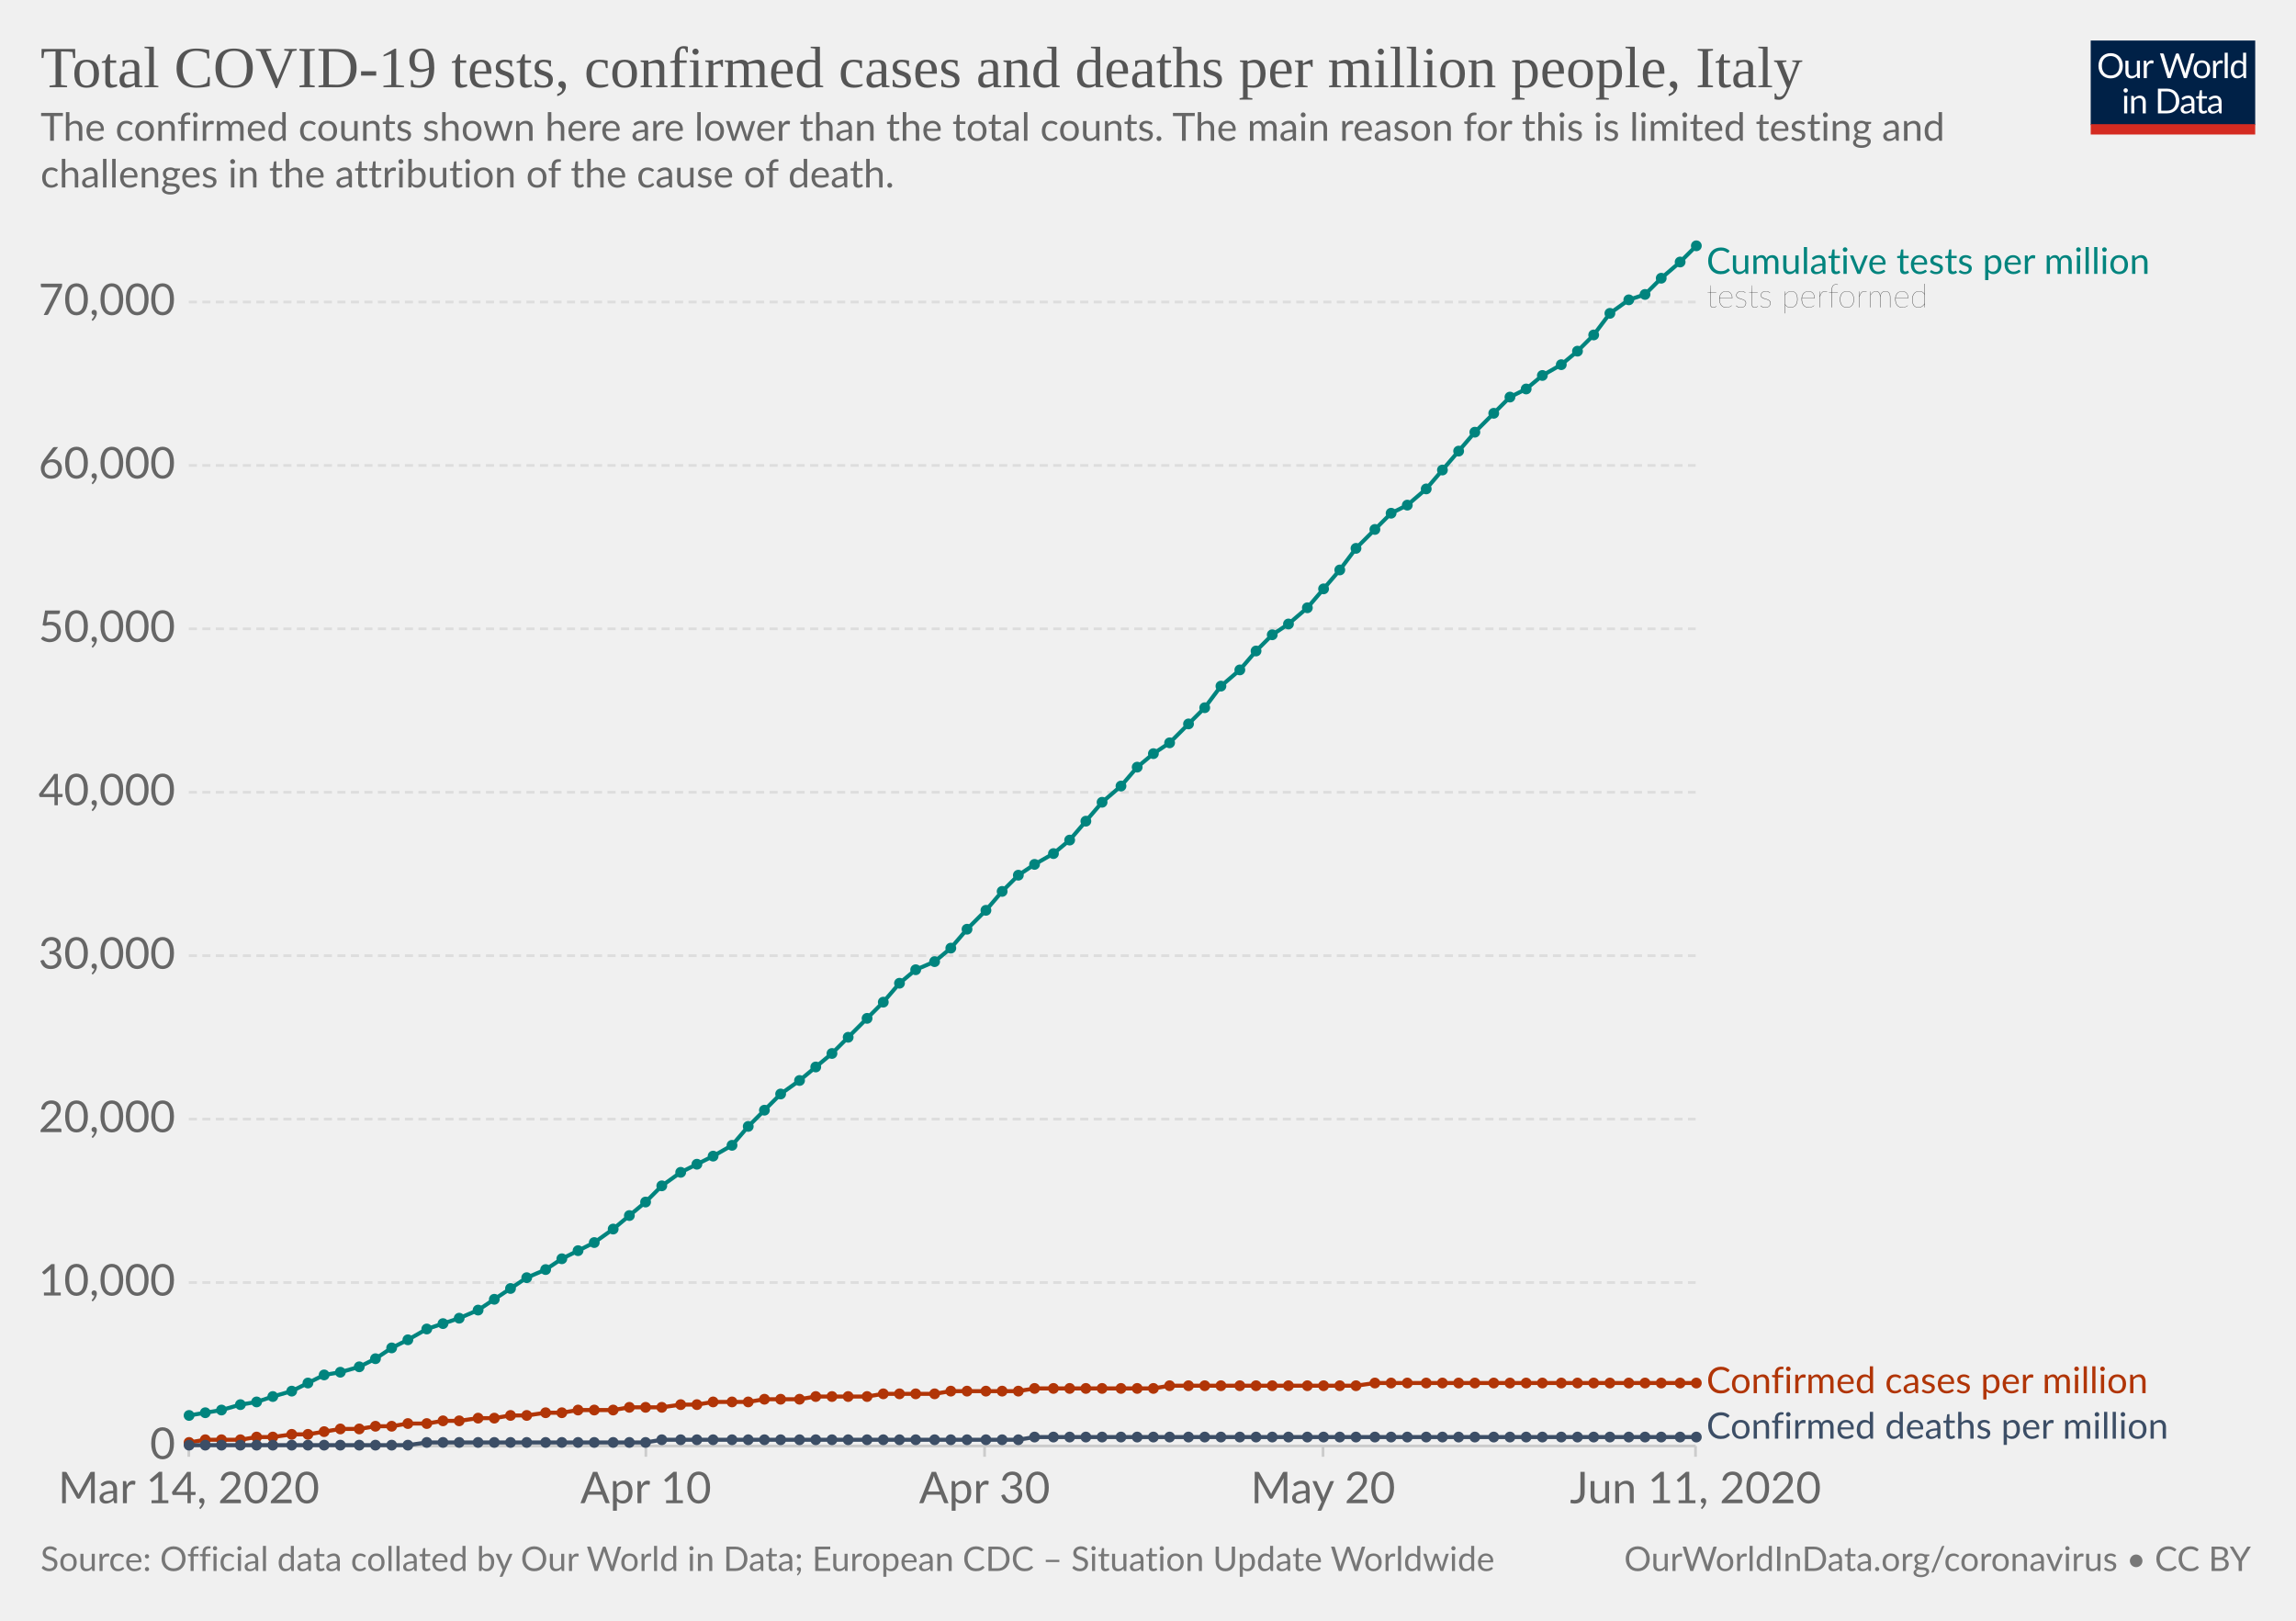
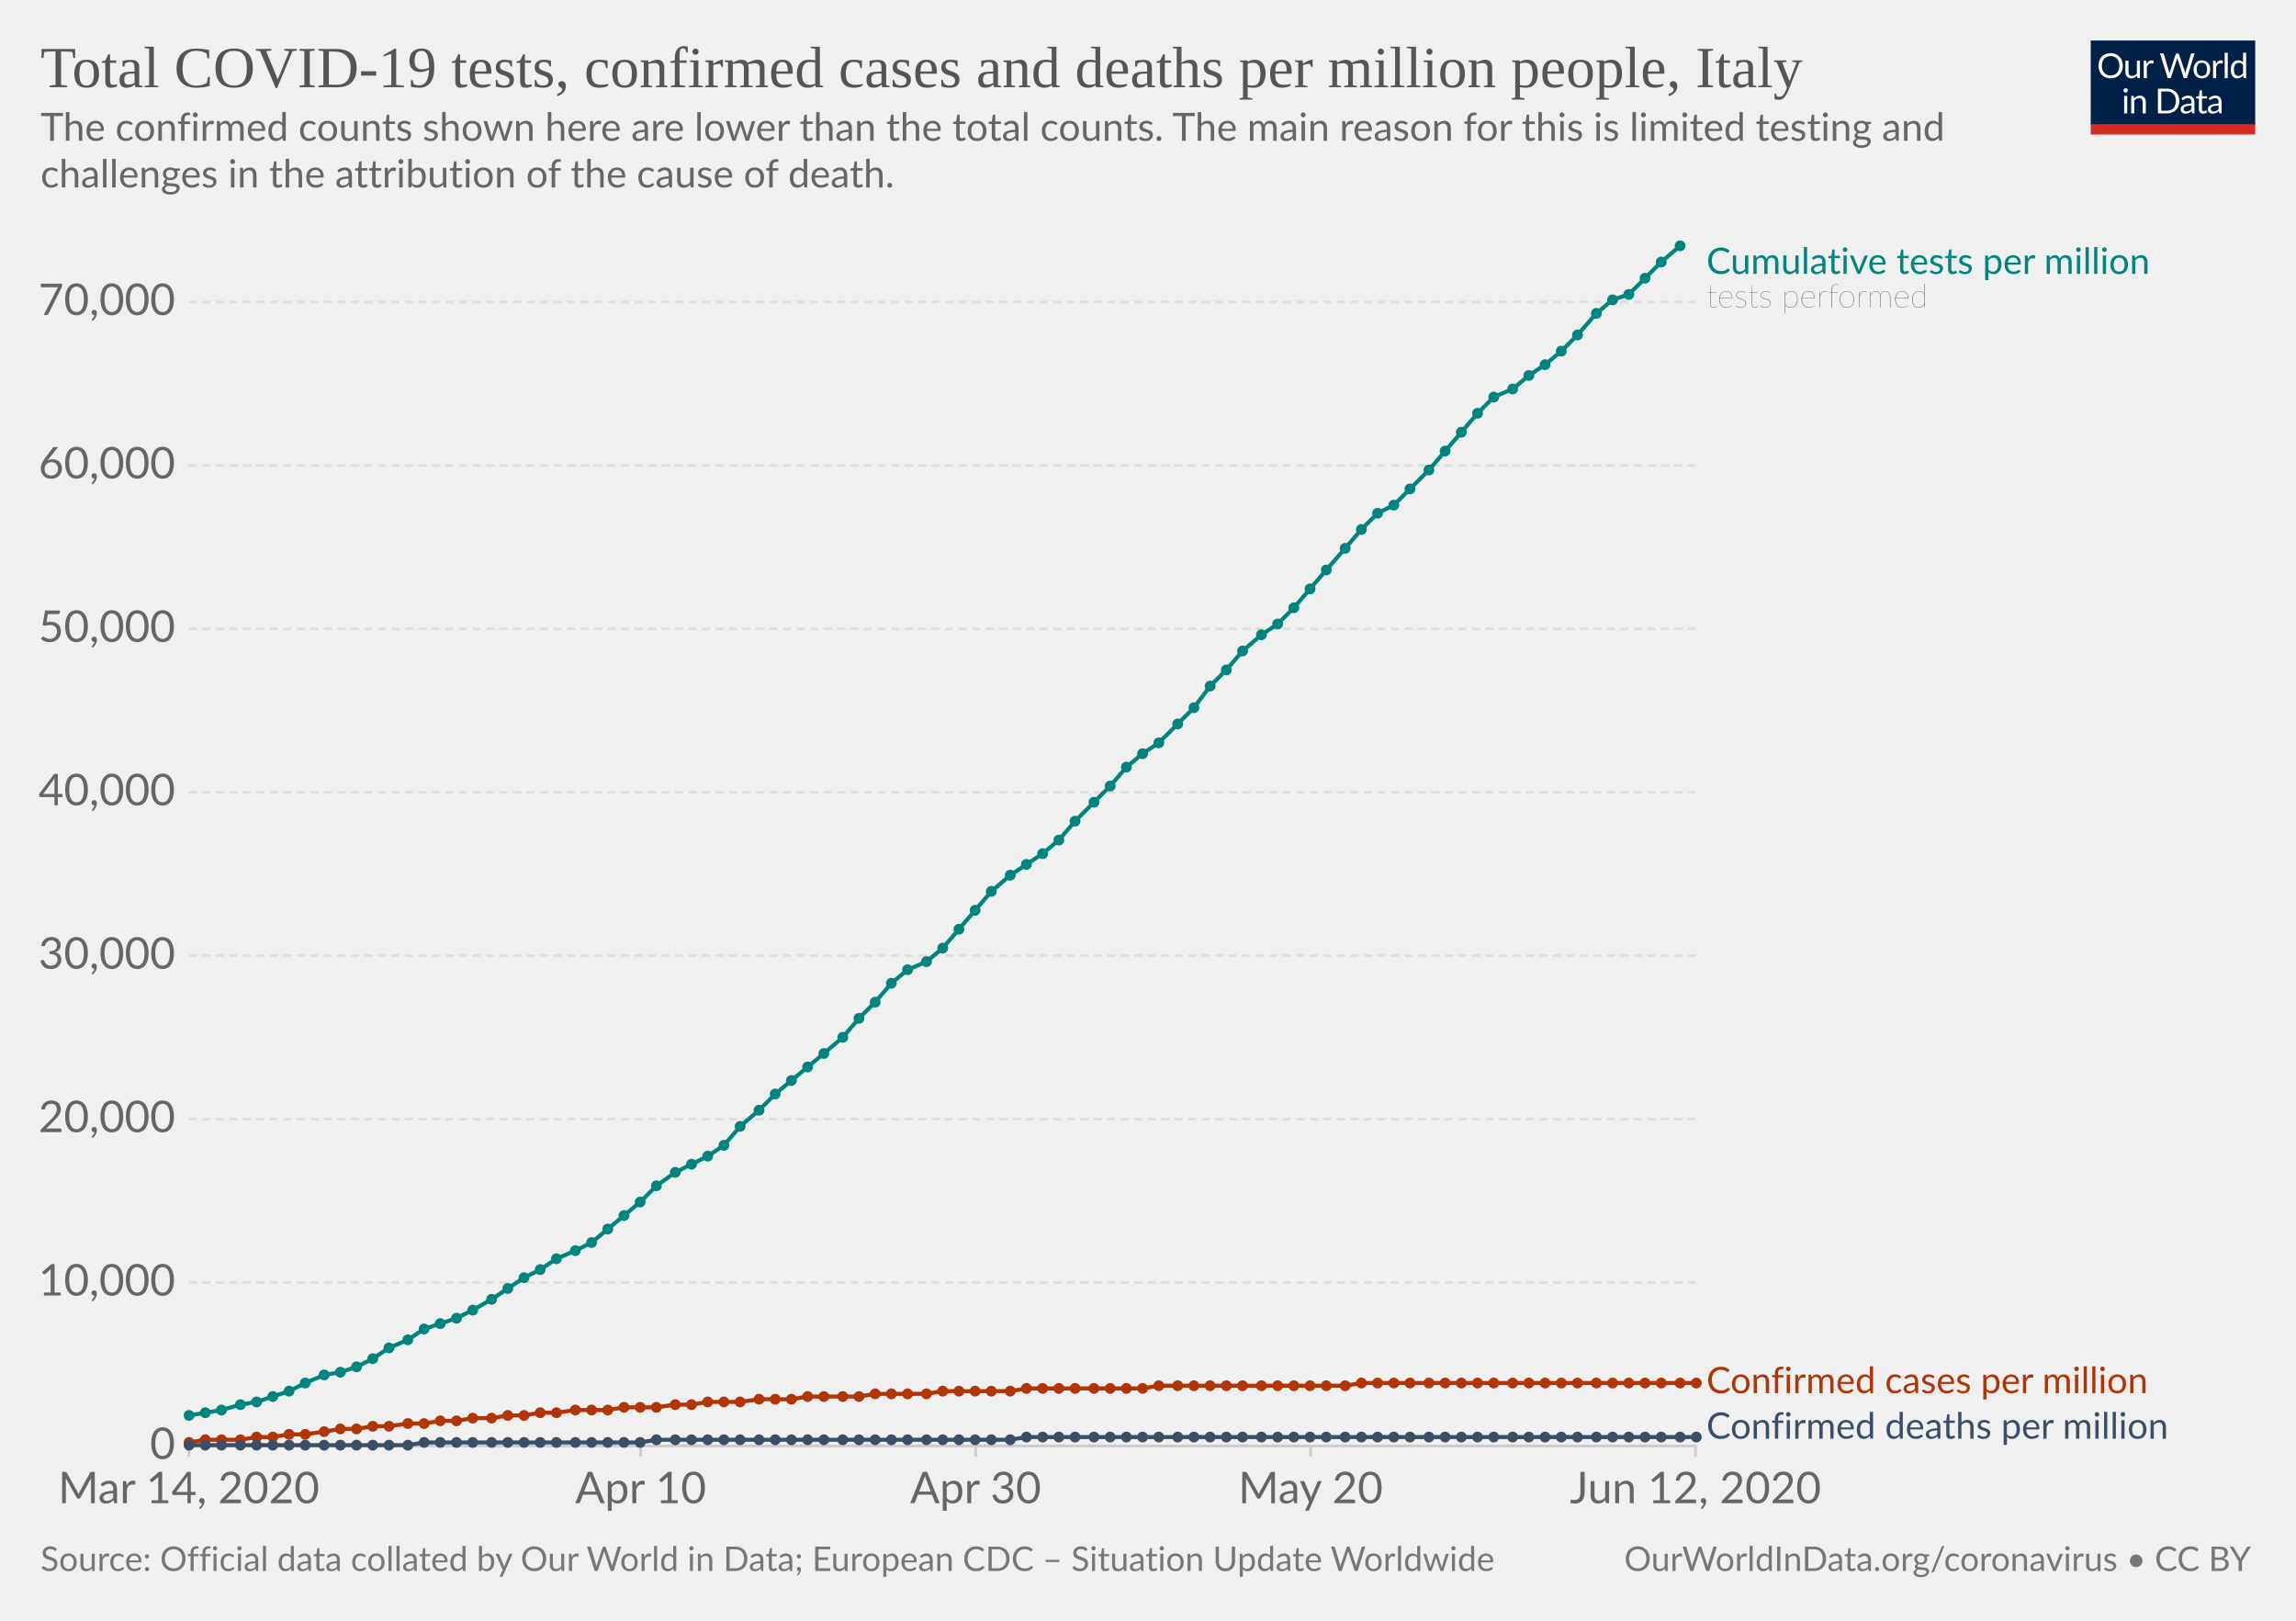
<svg xmlns="http://www.w3.org/2000/svg" version="1.1" style="background-color:#fff;-webkit-font-smoothing:antialiased" width="850" height="600" viewBox="0 0 850 600" font-family="Lato,'Helvetica Neue',Helvetica,Arial,sans-serif" font-size="18" text-rendering="optimizeLegibility">
  <g class="HeaderView">
    <g transform="matrix(.29 0 0 .29 774 15)">
      <svg width="210" height="120" viewBox="0 0 210 120" fill="none">
        <g clip-path="url(#clip0)">
          <path d="M0 0h210v107.89H0V0z" fill="#002147" />
          <path d="M40.98 32.25c0 2.36-.38 4.53-1.12 6.51a14.26 14.26 0 01-8.1 8.4c-1.9.78-4.02 1.17-6.34 1.17a16.6 16.6 0 01-6.33-1.17 14.31 14.31 0 01-8.08-8.4 18.29 18.29 0 01-1.12-6.51c0-2.36.38-4.53 1.12-6.5a14.32 14.32 0 018.07-8.44c1.92-.8 4.03-1.19 6.34-1.19 2.32 0 4.43.4 6.34 1.19 1.92.8 3.56 1.9 4.93 3.34a14.87 14.87 0 013.17 5.1 18.1 18.1 0 011.12 6.5zm-4.38 0c0-1.94-.26-3.68-.8-5.22a10.91 10.91 0 00-2.24-3.89 9.68 9.68 0 00-3.52-2.46 11.95 11.95 0 00-4.62-.86c-1.68 0-3.21.28-4.6.86a9.88 9.88 0 00-3.54 2.46 10.91 10.91 0 00-2.24 3.9c-.53 1.53-.8 3.27-.8 5.2 0 1.94.27 3.68.8 5.22a11.17 11.17 0 002.24 3.9 10.01 10.01 0 003.55 2.44c1.38.56 2.9.83 4.6.83 1.7 0 3.24-.27 4.61-.83a9.8 9.8 0 003.52-2.44 11.17 11.17 0 002.25-3.9c.53-1.54.8-3.28.8-5.21zm26.22-6.54V48H60.5c-.56 0-.9-.27-1.05-.81l-.31-2.4a12.45 12.45 0 01-3.26 2.6c-1.2.64-2.58.96-4.13.96-1.22 0-2.3-.2-3.24-.6a6.52 6.52 0 01-2.33-1.7 7.37 7.37 0 01-1.43-2.67c-.3-1.04-.46-2.2-.46-3.45V25.7h3.91v14.22c0 1.68.38 2.99 1.15 3.91.77.93 1.96 1.39 3.54 1.39 1.16 0 2.24-.27 3.23-.82a10.42 10.42 0 002.8-2.28V25.7h3.91zm8.61 4.47a9.94 9.94 0 012.6-3.56 5.64 5.64 0 013.76-1.3c.47 0 .92.05 1.34.15.44.1.83.27 1.17.49l-.3 2.92c-.09.37-.3.55-.66.55-.2 0-.5-.04-.9-.13a6.21 6.21 0 00-3.24.18c-.54.2-1.03.5-1.47.92-.42.4-.81.9-1.17 1.5-.33.58-.64 1.26-.92 2.02V48H67.7V25.71h2.25c.42 0 .72.08.88.25.16.16.27.44.33.83l.26 3.39zm61.16-13.7L122.75 48h-3.82l-7.99-24.05a21.95 21.95 0 01-.42-1.58 38.36 38.36 0 01-.44 1.58L102.05 48h-3.83L88.4 16.47h3.54c.38 0 .7.1.95.29.26.2.43.43.5.73l6.52 21.9c.1.4.2.83.28 1.28.1.46.2.94.29 1.46l.3-1.46c.12-.47.25-.9.38-1.27l7.41-21.91c.1-.25.26-.48.51-.69.27-.22.58-.33.95-.33h1.23c.38 0 .69.1.92.29.24.2.41.43.53.73l7.4 21.9a28.4 28.4 0 01.68 2.62 29.52 29.52 0 01.52-2.61l6.54-21.91c.07-.27.23-.5.48-.7.27-.21.58-.32.95-.32h3.32zm9.35 8.88c1.63 0 3.1.27 4.4.82a9.43 9.43 0 015.46 5.94c.5 1.4.74 2.98.74 4.73 0 1.76-.25 3.34-.74 4.75a9.43 9.43 0 01-5.46 5.92c-1.3.52-2.77.79-4.4.79-1.64 0-3.12-.27-4.44-.8a9.42 9.42 0 01-3.35-2.3c-.92-1-1.63-2.2-2.13-3.61-.49-1.41-.73-3-.73-4.75s.24-3.33.73-4.73c.5-1.43 1.2-2.64 2.13-3.63a9.4 9.4 0 013.35-2.31c1.32-.55 2.8-.82 4.44-.82zm0 19.89c2.2 0 3.84-.73 4.93-2.2 1.08-1.48 1.63-3.54 1.63-6.18 0-2.66-.55-4.72-1.63-6.2-1.09-1.49-2.73-2.23-4.93-2.23-1.12 0-2.09.2-2.93.57a5.7 5.7 0 00-2.06 1.65 7.5 7.5 0 00-1.24 2.67c-.26 1.04-.4 2.22-.4 3.54 0 2.64.55 4.7 1.64 6.18 1.1 1.47 2.76 2.2 4.99 2.2zm17.97-15.07a9.94 9.94 0 012.6-3.56 5.64 5.64 0 013.76-1.3c.47 0 .91.05 1.34.15.44.1.83.27 1.16.49l-.28 2.92c-.09.37-.31.55-.66.55-.2 0-.5-.04-.9-.13a6.2 6.2 0 00-3.24.18c-.54.2-1.03.5-1.47.92-.43.4-.82.9-1.17 1.5a13.1 13.1 0 00-.92 2.02V48h-3.94V25.71h2.24c.43 0 .72.08.88.25.17.16.28.44.33.83l.27 3.39zm15.04-14.59V48h-3.92V15.6h3.92zm19.55 15.43a6.22 6.22 0 00-2.38-2.05 6.7 6.7 0 00-2.86-.6c-2.07 0-3.66.75-4.77 2.23-1.12 1.48-1.68 3.6-1.68 6.33 0 1.46.13 2.7.38 3.74a7.29 7.29 0 001.1 2.56 4.35 4.35 0 001.78 1.45c.7.3 1.5.46 2.4.46 1.29 0 2.41-.3 3.36-.88a9.6 9.6 0 002.67-2.49V31.02zm3.91-15.43V48h-2.33c-.56 0-.9-.27-1.06-.81l-.35-2.71a12.13 12.13 0 01-3.25 2.77 8.28 8.28 0 01-4.23 1.06 7.31 7.31 0 01-6.14-2.9c-.73-.96-1.3-2.15-1.69-3.57a18.35 18.35 0 01.07-9.48 11.29 11.29 0 011.89-3.7 8.7 8.7 0 017.06-3.34 7.96 7.96 0 016.12 2.62V15.59h3.91zM46.61 70.71V93H42.7V70.71h3.91zm.84-7c0 .39-.08.75-.24 1.09a2.81 2.81 0 01-1.52 1.47 2.67 2.67 0 01-2.16 0 2.9 2.9 0 01-1.45-1.47 2.67 2.67 0 010-2.16c.15-.35.35-.65.6-.9.25-.27.53-.47.85-.62a2.67 2.67 0 012.16 0c.35.15.65.35.9.62.27.25.47.55.62.9.16.34.24.7.24 1.08zm7.97 10.24c.49-.54 1-1.04 1.54-1.48a9.85 9.85 0 013.66-1.84 8.96 8.96 0 015.43.35c.94.4 1.72.97 2.33 1.71a7.36 7.36 0 011.43 2.67c.32 1.04.49 2.19.49 3.45V93h-3.94V78.81c0-1.69-.4-3-1.17-3.92-.76-.93-1.93-1.4-3.5-1.4a6.6 6.6 0 00-3.25.83c-1 .56-1.92 1.31-2.77 2.27V93h-3.94V70.71h2.35c.56 0 .9.28 1.04.82l.3 2.42zm57.7 3.3c0 2.36-.37 4.5-1.11 6.44a14.3 14.3 0 01-3.17 4.98 14.1 14.1 0 01-4.93 3.2c-1.9.76-4.02 1.13-6.33 1.13H85.8V61.47h11.77c2.31 0 4.42.39 6.33 1.15a13.8 13.8 0 018.1 8.18 17.75 17.75 0 011.12 6.45zm-4.37 0c0-1.94-.26-3.67-.8-5.2a10.94 10.94 0 00-2.23-3.87 9.57 9.57 0 00-3.53-2.42 12.23 12.23 0 00-4.61-.83h-7.5v24.62h7.5c1.7 0 3.24-.28 4.61-.84a9.7 9.7 0 003.53-2.4 10.94 10.94 0 002.24-3.87c.53-1.53.8-3.26.8-5.2zm19.8 5.72c-1.8.06-3.34.2-4.62.44-1.26.22-2.3.51-3.1.88-.8.36-1.37.8-1.74 1.3-.35.5-.53 1.05-.53 1.67 0 .58.1 1.1.3 1.52a3 3 0 00.76 1.05c.34.27.73.46 1.17.6.45.11.94.17 1.45.17a7.28 7.28 0 003.5-.81 11.95 11.95 0 002.82-2.2v-4.62zm-12.65-9.11a12.73 12.73 0 013.98-2.66c1.43-.59 3-.88 4.73-.88 1.25 0 2.36.2 3.33.61a6.81 6.81 0 013.94 4.38c.33 1.04.5 2.19.5 3.43V93h-1.74a1.8 1.8 0 01-.88-.18c-.2-.13-.36-.38-.48-.74l-.44-2.12c-.59.55-1.16 1.03-1.72 1.46a9.48 9.48 0 01-3.74 1.7c-.69.15-1.46.23-2.3.23-.87 0-1.69-.12-2.45-.35a5.34 5.34 0 01-3.34-2.93 6.64 6.64 0 01-.49-2.64c0-.88.25-1.72.73-2.53a6.33 6.33 0 012.35-2.17c1.09-.63 2.5-1.15 4.25-1.54 1.75-.41 3.89-.65 6.42-.7v-1.75c0-1.73-.37-3.03-1.12-3.91-.75-.9-1.84-1.34-3.28-1.34-.97 0-1.78.12-2.44.37-.64.23-1.2.5-1.7.81l-1.23.82c-.33.23-.67.35-1 .35-.27 0-.5-.07-.69-.2a2.1 2.1 0 01-.48-.53l-.7-1.25zm27.67 19.5c-1.76 0-3.12-.5-4.07-1.48-.94-.98-1.41-2.4-1.41-4.25V74h-2.68a.9.9 0 01-.6-.2c-.16-.14-.24-.36-.24-.66v-1.56l3.65-.46.9-6.89a.9.9 0 01.29-.52.88.88 0 01.62-.22H142v7.67h6.44V74H142v13.38c0 .94.22 1.63.68 2.09.45.45 1.04.68 1.76.68a3.21 3.21 0 001.85-.53l.55-.35c.16-.12.3-.18.41-.18.2 0 .4.13.55.38l1.15 1.87a7.45 7.45 0 01-2.44 1.5c-.96.35-1.94.52-2.95.52zm19.68-10.4c-1.8.07-3.34.21-4.62.45-1.26.22-2.3.51-3.1.88-.8.36-1.37.8-1.74 1.3-.35.5-.53 1.05-.53 1.67 0 .58.1 1.1.3 1.52.18.42.44.77.76 1.05.34.27.73.46 1.17.6.45.11.94.17 1.45.17a7.3 7.3 0 003.5-.81 12.04 12.04 0 002.82-2.2v-4.62zm-12.65-9.1a12.72 12.72 0 013.99-2.66c1.42-.59 3-.88 4.72-.88 1.25 0 2.36.2 3.33.61a6.81 6.81 0 013.94 4.38c.33 1.04.5 2.19.5 3.43V93h-1.74a1.8 1.8 0 01-.88-.18c-.2-.13-.36-.38-.48-.74l-.44-2.12c-.59.55-1.16 1.03-1.72 1.46a9.48 9.48 0 01-3.74 1.7c-.69.15-1.46.23-2.3.23-.87 0-1.69-.12-2.45-.35a5.33 5.33 0 01-3.34-2.93 6.62 6.62 0 01-.49-2.64c0-.88.25-1.72.73-2.53a6.33 6.33 0 012.35-2.17c1.09-.63 2.5-1.15 4.25-1.54a31.2 31.2 0 016.42-.7v-1.75c0-1.73-.37-3.03-1.12-3.91-.75-.9-1.84-1.34-3.28-1.34-.97 0-1.78.12-2.44.37-.64.23-1.2.5-1.7.81-.46.3-.87.57-1.22.82-.34.23-.68.35-1.02.35-.26 0-.49-.07-.68-.2a1.88 1.88 0 01-.48-.53l-.7-1.25z" fill="#fff" />
          <path fill="#D42B21" d="M0 106.79h210V120H0z" />
        </g>
        <defs>
          <clipPath id="clip0">
            <path fill="#fff" d="M0 0h210v120H0z" />
          </clipPath>
        </defs>
      </svg>
    </g>
    <a href="https://ourworldindata.org/grapher/covid-tests-cases-deaths-per-million" target="_blank" font-family="&quot;Playfair Display&quot;,Georgia,&quot;Times New Roman&quot;,serif">
      <text font-size="21.6" x="15" y="32.3" fill="#555">
        <tspan x="15" y="32.28">Total COVID-19 tests, confirmed cases and deaths per million people, Italy</tspan>
      </text>
    </a>
    <text font-size="14.4" x="15" y="52.1" fill="#666">
      <tspan x="15" y="52.12">The confirmed counts shown here are lower than the total counts. The main reason for this is limited testing and</tspan>
      <tspan x="15" y="69.4">challenges in the attribution of the cause of death.</tspan>
    </text>
  </g>
  <g class="LineChart">
    <defs>
      <clipPath id="a">
        <path d="M59.9 0h830v931.8h-830z" />
      </clipPath>
    </defs>
    <g class="AxisBoxView">
      <g class="HorizontalAxis">
-         <path stroke="#ccc" d="M69.9 535.3v4M239.1 535.3v4M364.5 535.3v4M489.8 535.3v4M627.7 535.3v4" />
+         <path stroke="#ccc" d="M69.9 535.3v4M237.2 535.3v4M361.2 535.3v4M485.2 535.3v4M627.7 535.3v4" />
        <text x="69.9" y="556.5" fill="#666" text-anchor="middle" font-size="16.2">Mar 14, 2020</text>
-         <text x="239.1" y="556.5" fill="#666" text-anchor="middle" font-size="16.2">Apr 10</text>
-         <text x="364.5" y="556.5" fill="#666" text-anchor="middle" font-size="16.2">Apr 30</text>
-         <text x="489.8" y="556.5" fill="#666" text-anchor="middle" font-size="16.2">May 20</text>
-         <text x="627.7" y="556.5" fill="#666" text-anchor="middle" font-size="16.2">Jun 11, 2020</text>
+         <text x="237.2" y="556.5" fill="#666" text-anchor="middle" font-size="16.2">Apr 10</text>
+         <text x="361.2" y="556.5" fill="#666" text-anchor="middle" font-size="16.2">Apr 30</text>
+         <text x="485.2" y="556.5" fill="#666" text-anchor="middle" font-size="16.2">May 20</text>
+         <text x="627.7" y="556.5" fill="#666" text-anchor="middle" font-size="16.2">Jun 12, 2020</text>
      </g>
      <g class="VerticalAxis" fill="#666" dominant-baseline="middle" text-anchor="end" font-size="16.2">
        <text x="64.9" y="535.3">0</text>
        <text x="64.9" y="474.8">10,000</text>
        <text x="64.9" y="414.3">20,000</text>
        <text x="64.9" y="353.8">30,000</text>
        <text x="64.9" y="293.3">40,000</text>
        <text x="64.9" y="232.8">50,000</text>
        <text x="64.9" y="172.3">60,000</text>
        <text x="64.9" y="111.8">70,000</text>
      </g>
      <g class="AxisGridLines">
        <path stroke="#ccc" d="M69.9 535.3h557.84" />
        <path stroke="#ddd" stroke-dasharray="3,2" d="M69.9 474.8h557.84M69.9 414.3h557.84M69.9 353.8h557.84M69.9 293.3h557.84M69.9 232.8h557.84M69.9 172.3h557.84M69.9 111.8h557.84" />
      </g>
    </g>
    <g clip-path="url(#a)">
      <g class="HeightedLegend" cursor="default">
        <g class="legendMark">
          <text font-size="13.5" x="631.7" y="101.4" fill="#00847E">
            <tspan x="631.74" y="101.4">Cumulative tests per million</tspan>
          </text>
          <text font-size="12.15" x="631.7" y="113.8" fill="#333" class="textAnnotation" font-weight="lighter">
            <tspan x="631.74" y="113.82">tests performed</tspan>
          </text>
        </g>
        <g class="legendMark">
          <text font-size="13.5" x="631.7" y="515.8" fill="#B13507">
            <tspan x="631.74" y="515.75">Confirmed cases per million</tspan>
          </text>
        </g>
        <g class="legendMark">
          <text font-size="13.5" x="631.7" y="532.6" fill="#3C4E66">
            <tspan x="631.74" y="532.6">Confirmed deaths per million</tspan>
          </text>
        </g>
      </g>
      <g class="Lines">
        <g class="key-Italy_1">
-           <path stroke="#B13507" stroke-linecap="round" d="M70 534l6-1h13l6-1h6l7-1h6l6-1 6-1h7l6-1h6l6-1h7l6-1h6l7-1h6l6-1h6l7-1h6l6-1h13l6-1h12l7-1h6l6-1h13l6-1h13l6-1h19l6-1h19l6-1h25l6-1h44l6-1h69l7-1h119" fill="none" stroke-width="1.5" />
+           <path stroke="#B13507" stroke-linecap="round" d="M70 534l6-1h13l6-1h6l6-1h6l7-1 6-1h6l6-1h6l7-1h6l6-1h6l6-1h7l6-1h6l6-1h6l7-1h12l6-1h12l7-1h6l6-1h12l7-1h12l6-1h19l6-1h19l6-1h25l6-1h43l6-1h69l6-1h124" fill="none" stroke-width="1.5" />
          <g fill="#B13507">
            <circle cx="70" cy="534" r="2" />
            <circle cx="76" cy="533" r="2" />
            <circle cx="82" cy="533" r="2" />
            <circle cx="89" cy="533" r="2" />
            <circle cx="95" cy="532" r="2" />
            <circle cx="101" cy="532" r="2" />
-             <circle cx="108" cy="531" r="2" />
-             <circle cx="114" cy="531" r="2" />
+             <circle cx="107" cy="531" r="2" />
+             <circle cx="113" cy="531" r="2" />
            <circle cx="120" cy="530" r="2" />
            <circle cx="126" cy="529" r="2" />
-             <circle cx="133" cy="529" r="2" />
-             <circle cx="139" cy="528" r="2" />
-             <circle cx="145" cy="528" r="2" />
+             <circle cx="132" cy="529" r="2" />
+             <circle cx="138" cy="528" r="2" />
+             <circle cx="144" cy="528" r="2" />
            <circle cx="151" cy="527" r="2" />
-             <circle cx="158" cy="527" r="2" />
-             <circle cx="164" cy="526" r="2" />
-             <circle cx="170" cy="526" r="2" />
-             <circle cx="177" cy="525" r="2" />
-             <circle cx="183" cy="525" r="2" />
-             <circle cx="189" cy="524" r="2" />
-             <circle cx="195" cy="524" r="2" />
-             <circle cx="202" cy="523" r="2" />
-             <circle cx="208" cy="523" r="2" />
-             <circle cx="214" cy="522" r="2" />
-             <circle cx="220" cy="522" r="2" />
-             <circle cx="227" cy="522" r="2" />
-             <circle cx="233" cy="521" r="2" />
-             <circle cx="239" cy="521" r="2" />
-             <circle cx="245" cy="521" r="2" />
-             <circle cx="252" cy="520" r="2" />
-             <circle cx="258" cy="520" r="2" />
-             <circle cx="264" cy="519" r="2" />
-             <circle cx="271" cy="519" r="2" />
-             <circle cx="277" cy="519" r="2" />
-             <circle cx="283" cy="518" r="2" />
-             <circle cx="289" cy="518" r="2" />
-             <circle cx="296" cy="518" r="2" />
-             <circle cx="302" cy="517" r="2" />
-             <circle cx="308" cy="517" r="2" />
-             <circle cx="314" cy="517" r="2" />
-             <circle cx="321" cy="517" r="2" />
-             <circle cx="327" cy="516" r="2" />
-             <circle cx="333" cy="516" r="2" />
-             <circle cx="339" cy="516" r="2" />
-             <circle cx="346" cy="516" r="2" />
-             <circle cx="352" cy="515" r="2" />
-             <circle cx="358" cy="515" r="2" />
-             <circle cx="365" cy="515" r="2" />
-             <circle cx="371" cy="515" r="2" />
-             <circle cx="377" cy="515" r="2" />
-             <circle cx="383" cy="514" r="2" />
-             <circle cx="390" cy="514" r="2" />
-             <circle cx="396" cy="514" r="2" />
-             <circle cx="402" cy="514" r="2" />
-             <circle cx="408" cy="514" r="2" />
-             <circle cx="415" cy="514" r="2" />
-             <circle cx="421" cy="514" r="2" />
-             <circle cx="427" cy="514" r="2" />
-             <circle cx="433" cy="513" r="2" />
-             <circle cx="440" cy="513" r="2" />
-             <circle cx="446" cy="513" r="2" />
-             <circle cx="452" cy="513" r="2" />
-             <circle cx="459" cy="513" r="2" />
-             <circle cx="465" cy="513" r="2" />
-             <circle cx="471" cy="513" r="2" />
-             <circle cx="477" cy="513" r="2" />
-             <circle cx="484" cy="513" r="2" />
-             <circle cx="490" cy="513" r="2" />
-             <circle cx="496" cy="513" r="2" />
-             <circle cx="502" cy="513" r="2" />
-             <circle cx="509" cy="512" r="2" />
-             <circle cx="515" cy="512" r="2" />
-             <circle cx="521" cy="512" r="2" />
-             <circle cx="528" cy="512" r="2" />
-             <circle cx="534" cy="512" r="2" />
-             <circle cx="540" cy="512" r="2" />
-             <circle cx="546" cy="512" r="2" />
+             <circle cx="157" cy="527" r="2" />
+             <circle cx="163" cy="526" r="2" />
+             <circle cx="169" cy="526" r="2" />
+             <circle cx="175" cy="525" r="2" />
+             <circle cx="182" cy="525" r="2" />
+             <circle cx="188" cy="524" r="2" />
+             <circle cx="194" cy="524" r="2" />
+             <circle cx="200" cy="523" r="2" />
+             <circle cx="206" cy="523" r="2" />
+             <circle cx="213" cy="522" r="2" />
+             <circle cx="219" cy="522" r="2" />
+             <circle cx="225" cy="522" r="2" />
+             <circle cx="231" cy="521" r="2" />
+             <circle cx="237" cy="521" r="2" />
+             <circle cx="243" cy="521" r="2" />
+             <circle cx="250" cy="520" r="2" />
+             <circle cx="256" cy="520" r="2" />
+             <circle cx="262" cy="519" r="2" />
+             <circle cx="268" cy="519" r="2" />
+             <circle cx="274" cy="519" r="2" />
+             <circle cx="281" cy="518" r="2" />
+             <circle cx="287" cy="518" r="2" />
+             <circle cx="293" cy="518" r="2" />
+             <circle cx="299" cy="517" r="2" />
+             <circle cx="305" cy="517" r="2" />
+             <circle cx="312" cy="517" r="2" />
+             <circle cx="318" cy="517" r="2" />
+             <circle cx="324" cy="516" r="2" />
+             <circle cx="330" cy="516" r="2" />
+             <circle cx="336" cy="516" r="2" />
+             <circle cx="343" cy="516" r="2" />
+             <circle cx="349" cy="515" r="2" />
+             <circle cx="355" cy="515" r="2" />
+             <circle cx="361" cy="515" r="2" />
+             <circle cx="367" cy="515" r="2" />
+             <circle cx="374" cy="515" r="2" />
+             <circle cx="380" cy="514" r="2" />
+             <circle cx="386" cy="514" r="2" />
+             <circle cx="392" cy="514" r="2" />
+             <circle cx="398" cy="514" r="2" />
+             <circle cx="405" cy="514" r="2" />
+             <circle cx="411" cy="514" r="2" />
+             <circle cx="417" cy="514" r="2" />
+             <circle cx="423" cy="514" r="2" />
+             <circle cx="429" cy="513" r="2" />
+             <circle cx="436" cy="513" r="2" />
+             <circle cx="442" cy="513" r="2" />
+             <circle cx="448" cy="513" r="2" />
+             <circle cx="454" cy="513" r="2" />
+             <circle cx="460" cy="513" r="2" />
+             <circle cx="467" cy="513" r="2" />
+             <circle cx="473" cy="513" r="2" />
+             <circle cx="479" cy="513" r="2" />
+             <circle cx="485" cy="513" r="2" />
+             <circle cx="491" cy="513" r="2" />
+             <circle cx="498" cy="513" r="2" />
+             <circle cx="504" cy="512" r="2" />
+             <circle cx="510" cy="512" r="2" />
+             <circle cx="516" cy="512" r="2" />
+             <circle cx="522" cy="512" r="2" />
+             <circle cx="529" cy="512" r="2" />
+             <circle cx="535" cy="512" r="2" />
+             <circle cx="541" cy="512" r="2" />
+             <circle cx="547" cy="512" r="2" />
            <circle cx="553" cy="512" r="2" />
-             <circle cx="559" cy="512" r="2" />
-             <circle cx="565" cy="512" r="2" />
-             <circle cx="571" cy="512" r="2" />
+             <circle cx="560" cy="512" r="2" />
+             <circle cx="566" cy="512" r="2" />
+             <circle cx="572" cy="512" r="2" />
            <circle cx="578" cy="512" r="2" />
            <circle cx="584" cy="512" r="2" />
-             <circle cx="590" cy="512" r="2" />
-             <circle cx="596" cy="512" r="2" />
+             <circle cx="591" cy="512" r="2" />
+             <circle cx="597" cy="512" r="2" />
            <circle cx="603" cy="512" r="2" />
            <circle cx="609" cy="512" r="2" />
            <circle cx="615" cy="512" r="2" />
            <circle cx="622" cy="512" r="2" />
            <circle cx="628" cy="512" r="2" />
          </g>
        </g>
        <g class="key-Italy_2">
-           <path stroke="#3C4E66" stroke-linecap="round" d="M70 535h81l7-1h81l6-1h132l6-1h245" fill="none" stroke-width="1.5" />
+           <path stroke="#3C4E66" stroke-linecap="round" d="M70 535h81l6-1h80l6-1h131l6-1h248" fill="none" stroke-width="1.5" />
          <g fill="#3C4E66">
            <circle cx="70" cy="535" r="2" />
            <circle cx="76" cy="535" r="2" />
            <circle cx="82" cy="535" r="2" />
            <circle cx="89" cy="535" r="2" />
            <circle cx="95" cy="535" r="2" />
            <circle cx="101" cy="535" r="2" />
-             <circle cx="108" cy="535" r="2" />
-             <circle cx="114" cy="535" r="2" />
+             <circle cx="107" cy="535" r="2" />
+             <circle cx="113" cy="535" r="2" />
            <circle cx="120" cy="535" r="2" />
            <circle cx="126" cy="535" r="2" />
-             <circle cx="133" cy="535" r="2" />
-             <circle cx="139" cy="535" r="2" />
-             <circle cx="145" cy="535" r="2" />
+             <circle cx="132" cy="535" r="2" />
+             <circle cx="138" cy="535" r="2" />
+             <circle cx="144" cy="535" r="2" />
            <circle cx="151" cy="535" r="2" />
-             <circle cx="158" cy="534" r="2" />
-             <circle cx="164" cy="534" r="2" />
-             <circle cx="170" cy="534" r="2" />
-             <circle cx="177" cy="534" r="2" />
-             <circle cx="183" cy="534" r="2" />
-             <circle cx="189" cy="534" r="2" />
-             <circle cx="195" cy="534" r="2" />
-             <circle cx="202" cy="534" r="2" />
-             <circle cx="208" cy="534" r="2" />
-             <circle cx="214" cy="534" r="2" />
-             <circle cx="220" cy="534" r="2" />
-             <circle cx="227" cy="534" r="2" />
-             <circle cx="233" cy="534" r="2" />
-             <circle cx="239" cy="534" r="2" />
-             <circle cx="245" cy="533" r="2" />
-             <circle cx="252" cy="533" r="2" />
-             <circle cx="258" cy="533" r="2" />
-             <circle cx="264" cy="533" r="2" />
-             <circle cx="271" cy="533" r="2" />
-             <circle cx="277" cy="533" r="2" />
-             <circle cx="283" cy="533" r="2" />
-             <circle cx="289" cy="533" r="2" />
-             <circle cx="296" cy="533" r="2" />
-             <circle cx="302" cy="533" r="2" />
-             <circle cx="308" cy="533" r="2" />
-             <circle cx="314" cy="533" r="2" />
-             <circle cx="321" cy="533" r="2" />
-             <circle cx="327" cy="533" r="2" />
-             <circle cx="333" cy="533" r="2" />
-             <circle cx="339" cy="533" r="2" />
-             <circle cx="346" cy="533" r="2" />
-             <circle cx="352" cy="533" r="2" />
-             <circle cx="358" cy="533" r="2" />
-             <circle cx="365" cy="533" r="2" />
-             <circle cx="371" cy="533" r="2" />
-             <circle cx="377" cy="533" r="2" />
-             <circle cx="383" cy="532" r="2" />
-             <circle cx="390" cy="532" r="2" />
-             <circle cx="396" cy="532" r="2" />
-             <circle cx="402" cy="532" r="2" />
-             <circle cx="408" cy="532" r="2" />
-             <circle cx="415" cy="532" r="2" />
-             <circle cx="421" cy="532" r="2" />
-             <circle cx="427" cy="532" r="2" />
-             <circle cx="433" cy="532" r="2" />
-             <circle cx="440" cy="532" r="2" />
-             <circle cx="446" cy="532" r="2" />
-             <circle cx="452" cy="532" r="2" />
-             <circle cx="459" cy="532" r="2" />
-             <circle cx="465" cy="532" r="2" />
-             <circle cx="471" cy="532" r="2" />
-             <circle cx="477" cy="532" r="2" />
-             <circle cx="484" cy="532" r="2" />
-             <circle cx="490" cy="532" r="2" />
-             <circle cx="496" cy="532" r="2" />
-             <circle cx="502" cy="532" r="2" />
-             <circle cx="509" cy="532" r="2" />
-             <circle cx="515" cy="532" r="2" />
-             <circle cx="521" cy="532" r="2" />
-             <circle cx="528" cy="532" r="2" />
-             <circle cx="534" cy="532" r="2" />
-             <circle cx="540" cy="532" r="2" />
-             <circle cx="546" cy="532" r="2" />
+             <circle cx="157" cy="534" r="2" />
+             <circle cx="163" cy="534" r="2" />
+             <circle cx="169" cy="534" r="2" />
+             <circle cx="175" cy="534" r="2" />
+             <circle cx="182" cy="534" r="2" />
+             <circle cx="188" cy="534" r="2" />
+             <circle cx="194" cy="534" r="2" />
+             <circle cx="200" cy="534" r="2" />
+             <circle cx="206" cy="534" r="2" />
+             <circle cx="213" cy="534" r="2" />
+             <circle cx="219" cy="534" r="2" />
+             <circle cx="225" cy="534" r="2" />
+             <circle cx="231" cy="534" r="2" />
+             <circle cx="237" cy="534" r="2" />
+             <circle cx="243" cy="533" r="2" />
+             <circle cx="250" cy="533" r="2" />
+             <circle cx="256" cy="533" r="2" />
+             <circle cx="262" cy="533" r="2" />
+             <circle cx="268" cy="533" r="2" />
+             <circle cx="274" cy="533" r="2" />
+             <circle cx="281" cy="533" r="2" />
+             <circle cx="287" cy="533" r="2" />
+             <circle cx="293" cy="533" r="2" />
+             <circle cx="299" cy="533" r="2" />
+             <circle cx="305" cy="533" r="2" />
+             <circle cx="312" cy="533" r="2" />
+             <circle cx="318" cy="533" r="2" />
+             <circle cx="324" cy="533" r="2" />
+             <circle cx="330" cy="533" r="2" />
+             <circle cx="336" cy="533" r="2" />
+             <circle cx="343" cy="533" r="2" />
+             <circle cx="349" cy="533" r="2" />
+             <circle cx="355" cy="533" r="2" />
+             <circle cx="361" cy="533" r="2" />
+             <circle cx="367" cy="533" r="2" />
+             <circle cx="374" cy="533" r="2" />
+             <circle cx="380" cy="532" r="2" />
+             <circle cx="386" cy="532" r="2" />
+             <circle cx="392" cy="532" r="2" />
+             <circle cx="398" cy="532" r="2" />
+             <circle cx="405" cy="532" r="2" />
+             <circle cx="411" cy="532" r="2" />
+             <circle cx="417" cy="532" r="2" />
+             <circle cx="423" cy="532" r="2" />
+             <circle cx="429" cy="532" r="2" />
+             <circle cx="436" cy="532" r="2" />
+             <circle cx="442" cy="532" r="2" />
+             <circle cx="448" cy="532" r="2" />
+             <circle cx="454" cy="532" r="2" />
+             <circle cx="460" cy="532" r="2" />
+             <circle cx="467" cy="532" r="2" />
+             <circle cx="473" cy="532" r="2" />
+             <circle cx="479" cy="532" r="2" />
+             <circle cx="485" cy="532" r="2" />
+             <circle cx="491" cy="532" r="2" />
+             <circle cx="498" cy="532" r="2" />
+             <circle cx="504" cy="532" r="2" />
+             <circle cx="510" cy="532" r="2" />
+             <circle cx="516" cy="532" r="2" />
+             <circle cx="522" cy="532" r="2" />
+             <circle cx="529" cy="532" r="2" />
+             <circle cx="535" cy="532" r="2" />
+             <circle cx="541" cy="532" r="2" />
+             <circle cx="547" cy="532" r="2" />
            <circle cx="553" cy="532" r="2" />
-             <circle cx="559" cy="532" r="2" />
-             <circle cx="565" cy="532" r="2" />
-             <circle cx="571" cy="532" r="2" />
+             <circle cx="560" cy="532" r="2" />
+             <circle cx="566" cy="532" r="2" />
+             <circle cx="572" cy="532" r="2" />
            <circle cx="578" cy="532" r="2" />
            <circle cx="584" cy="532" r="2" />
-             <circle cx="590" cy="532" r="2" />
-             <circle cx="596" cy="532" r="2" />
+             <circle cx="591" cy="532" r="2" />
+             <circle cx="597" cy="532" r="2" />
            <circle cx="603" cy="532" r="2" />
            <circle cx="609" cy="532" r="2" />
            <circle cx="615" cy="532" r="2" />
            <circle cx="622" cy="532" r="2" />
            <circle cx="628" cy="532" r="2" />
          </g>
        </g>
        <g class="key-Italy_0">
-           <path stroke="#00847E" stroke-linecap="round" d="M70 524l6-1 6-1 7-2 6-1 6-2 7-2 6-3 6-3 6-1 7-2 6-3 6-4 6-3 7-4 6-2 6-2 7-3 6-4 6-4 6-4 7-3 6-4 6-3 6-3 7-5 6-5 6-5 6-6 7-5 6-3 6-3 7-4 6-7 6-6 6-6 7-5 6-5 6-5 6-6 7-7 6-6 6-7 6-5 7-3 6-5 6-7 7-7 6-7 6-6 6-4 7-4 6-5 6-7 6-7 7-6 6-7 6-5 6-4 7-7 6-6 6-8 7-6 6-7 6-6 6-4 7-6 6-7 6-7 6-8 7-7 6-6 6-3 7-6 6-7 6-7 6-7 7-7 6-6 6-3 6-5 7-4 6-5 6-6 6-8 7-5 6-2 6-6 7-6 6-6" fill="none" stroke-width="1.5" />
+           <path stroke="#00847E" stroke-linecap="round" d="M70 524l6-1 6-1 7-2 6-1 6-2 6-2 6-3 7-3 6-1 6-2 6-3 6-4 7-3 6-4 6-2 6-2 6-3 7-4 6-4 6-4 6-3 6-4 7-3 6-3 6-5 6-5 6-5 6-6 7-5 6-3 6-3 6-4 6-7 7-6 6-6 6-5 6-5 6-5 7-6 6-7 6-6 6-7 6-5 7-3 6-5 6-7 6-7 6-7 7-6 6-4 6-4 6-5 6-7 7-7 6-6 6-7 6-5 6-4 7-7 6-6 6-8 6-6 6-7 7-6 6-4 6-6 6-7 6-7 7-8 6-7 6-6 6-3 6-6 7-7 6-7 6-7 6-7 6-6 7-3 6-5 6-4 6-5 6-6 7-8 6-5 6-2 6-6 6-6 7-6" fill="none" stroke-width="1.5" />
          <g fill="#00847E">
            <circle cx="70" cy="524" r="2" />
            <circle cx="76" cy="523" r="2" />
            <circle cx="82" cy="522" r="2" />
            <circle cx="89" cy="520" r="2" />
            <circle cx="95" cy="519" r="2" />
            <circle cx="101" cy="517" r="2" />
-             <circle cx="108" cy="515" r="2" />
-             <circle cx="114" cy="512" r="2" />
+             <circle cx="107" cy="515" r="2" />
+             <circle cx="113" cy="512" r="2" />
            <circle cx="120" cy="509" r="2" />
            <circle cx="126" cy="508" r="2" />
-             <circle cx="133" cy="506" r="2" />
-             <circle cx="139" cy="503" r="2" />
-             <circle cx="145" cy="499" r="2" />
+             <circle cx="132" cy="506" r="2" />
+             <circle cx="138" cy="503" r="2" />
+             <circle cx="144" cy="499" r="2" />
            <circle cx="151" cy="496" r="2" />
-             <circle cx="158" cy="492" r="2" />
-             <circle cx="164" cy="490" r="2" />
-             <circle cx="170" cy="488" r="2" />
-             <circle cx="177" cy="485" r="2" />
-             <circle cx="183" cy="481" r="2" />
-             <circle cx="189" cy="477" r="2" />
-             <circle cx="195" cy="473" r="2" />
-             <circle cx="202" cy="470" r="2" />
-             <circle cx="208" cy="466" r="2" />
-             <circle cx="214" cy="463" r="2" />
-             <circle cx="220" cy="460" r="2" />
-             <circle cx="227" cy="455" r="2" />
-             <circle cx="233" cy="450" r="2" />
-             <circle cx="239" cy="445" r="2" />
-             <circle cx="245" cy="439" r="2" />
-             <circle cx="252" cy="434" r="2" />
-             <circle cx="258" cy="431" r="2" />
-             <circle cx="264" cy="428" r="2" />
-             <circle cx="271" cy="424" r="2" />
-             <circle cx="277" cy="417" r="2" />
-             <circle cx="283" cy="411" r="2" />
-             <circle cx="289" cy="405" r="2" />
-             <circle cx="296" cy="400" r="2" />
-             <circle cx="302" cy="395" r="2" />
-             <circle cx="308" cy="390" r="2" />
-             <circle cx="314" cy="384" r="2" />
-             <circle cx="321" cy="377" r="2" />
-             <circle cx="327" cy="371" r="2" />
-             <circle cx="333" cy="364" r="2" />
-             <circle cx="339" cy="359" r="2" />
-             <circle cx="346" cy="356" r="2" />
-             <circle cx="352" cy="351" r="2" />
-             <circle cx="358" cy="344" r="2" />
-             <circle cx="365" cy="337" r="2" />
-             <circle cx="371" cy="330" r="2" />
-             <circle cx="377" cy="324" r="2" />
-             <circle cx="383" cy="320" r="2" />
-             <circle cx="390" cy="316" r="2" />
-             <circle cx="396" cy="311" r="2" />
-             <circle cx="402" cy="304" r="2" />
-             <circle cx="408" cy="297" r="2" />
-             <circle cx="415" cy="291" r="2" />
-             <circle cx="421" cy="284" r="2" />
-             <circle cx="427" cy="279" r="2" />
-             <circle cx="433" cy="275" r="2" />
-             <circle cx="440" cy="268" r="2" />
-             <circle cx="446" cy="262" r="2" />
-             <circle cx="452" cy="254" r="2" />
-             <circle cx="459" cy="248" r="2" />
-             <circle cx="465" cy="241" r="2" />
-             <circle cx="471" cy="235" r="2" />
-             <circle cx="477" cy="231" r="2" />
-             <circle cx="484" cy="225" r="2" />
-             <circle cx="490" cy="218" r="2" />
-             <circle cx="496" cy="211" r="2" />
-             <circle cx="502" cy="203" r="2" />
-             <circle cx="509" cy="196" r="2" />
-             <circle cx="515" cy="190" r="2" />
-             <circle cx="521" cy="187" r="2" />
-             <circle cx="528" cy="181" r="2" />
-             <circle cx="534" cy="174" r="2" />
-             <circle cx="540" cy="167" r="2" />
-             <circle cx="546" cy="160" r="2" />
-             <circle cx="553" cy="153" r="2" />
-             <circle cx="559" cy="147" r="2" />
-             <circle cx="565" cy="144" r="2" />
-             <circle cx="571" cy="139" r="2" />
-             <circle cx="578" cy="135" r="2" />
-             <circle cx="584" cy="130" r="2" />
-             <circle cx="590" cy="124" r="2" />
-             <circle cx="596" cy="116" r="2" />
-             <circle cx="603" cy="111" r="2" />
-             <circle cx="609" cy="109" r="2" />
-             <circle cx="615" cy="103" r="2" />
-             <circle cx="622" cy="97" r="2" />
-             <circle cx="628" cy="91" r="2" />
+             <circle cx="157" cy="492" r="2" />
+             <circle cx="163" cy="490" r="2" />
+             <circle cx="169" cy="488" r="2" />
+             <circle cx="175" cy="485" r="2" />
+             <circle cx="182" cy="481" r="2" />
+             <circle cx="188" cy="477" r="2" />
+             <circle cx="194" cy="473" r="2" />
+             <circle cx="200" cy="470" r="2" />
+             <circle cx="206" cy="466" r="2" />
+             <circle cx="213" cy="463" r="2" />
+             <circle cx="219" cy="460" r="2" />
+             <circle cx="225" cy="455" r="2" />
+             <circle cx="231" cy="450" r="2" />
+             <circle cx="237" cy="445" r="2" />
+             <circle cx="243" cy="439" r="2" />
+             <circle cx="250" cy="434" r="2" />
+             <circle cx="256" cy="431" r="2" />
+             <circle cx="262" cy="428" r="2" />
+             <circle cx="268" cy="424" r="2" />
+             <circle cx="274" cy="417" r="2" />
+             <circle cx="281" cy="411" r="2" />
+             <circle cx="287" cy="405" r="2" />
+             <circle cx="293" cy="400" r="2" />
+             <circle cx="299" cy="395" r="2" />
+             <circle cx="305" cy="390" r="2" />
+             <circle cx="312" cy="384" r="2" />
+             <circle cx="318" cy="377" r="2" />
+             <circle cx="324" cy="371" r="2" />
+             <circle cx="330" cy="364" r="2" />
+             <circle cx="336" cy="359" r="2" />
+             <circle cx="343" cy="356" r="2" />
+             <circle cx="349" cy="351" r="2" />
+             <circle cx="355" cy="344" r="2" />
+             <circle cx="361" cy="337" r="2" />
+             <circle cx="367" cy="330" r="2" />
+             <circle cx="374" cy="324" r="2" />
+             <circle cx="380" cy="320" r="2" />
+             <circle cx="386" cy="316" r="2" />
+             <circle cx="392" cy="311" r="2" />
+             <circle cx="398" cy="304" r="2" />
+             <circle cx="405" cy="297" r="2" />
+             <circle cx="411" cy="291" r="2" />
+             <circle cx="417" cy="284" r="2" />
+             <circle cx="423" cy="279" r="2" />
+             <circle cx="429" cy="275" r="2" />
+             <circle cx="436" cy="268" r="2" />
+             <circle cx="442" cy="262" r="2" />
+             <circle cx="448" cy="254" r="2" />
+             <circle cx="454" cy="248" r="2" />
+             <circle cx="460" cy="241" r="2" />
+             <circle cx="467" cy="235" r="2" />
+             <circle cx="473" cy="231" r="2" />
+             <circle cx="479" cy="225" r="2" />
+             <circle cx="485" cy="218" r="2" />
+             <circle cx="491" cy="211" r="2" />
+             <circle cx="498" cy="203" r="2" />
+             <circle cx="504" cy="196" r="2" />
+             <circle cx="510" cy="190" r="2" />
+             <circle cx="516" cy="187" r="2" />
+             <circle cx="522" cy="181" r="2" />
+             <circle cx="529" cy="174" r="2" />
+             <circle cx="535" cy="167" r="2" />
+             <circle cx="541" cy="160" r="2" />
+             <circle cx="547" cy="153" r="2" />
+             <circle cx="553" cy="147" r="2" />
+             <circle cx="560" cy="144" r="2" />
+             <circle cx="566" cy="139" r="2" />
+             <circle cx="572" cy="135" r="2" />
+             <circle cx="578" cy="130" r="2" />
+             <circle cx="584" cy="124" r="2" />
+             <circle cx="591" cy="116" r="2" />
+             <circle cx="597" cy="111" r="2" />
+             <circle cx="603" cy="109" r="2" />
+             <circle cx="609" cy="103" r="2" />
+             <circle cx="615" cy="97" r="2" />
+             <circle cx="622" cy="91" r="2" />
          </g>
        </g>
      </g>
    </g>
  </g>
  <g class="SourcesFooter" fill="#777">
    <g class="clickable" fill="#777">
      <text font-size="12.6" x="15" y="581.6">
        <tspan x="15" y="581.58">Source: Official data collated by Our World in Data; European CDC – Situation Update Worldwide</tspan>
      </text>
    </g>
    <text font-size="12.6" x="601.3" y="581.6">
      <tspan x="601.27" y="581.58">
        <a target="_blank" href="https://ourworldindata.org/coronavirus" fill="#777">OurWorldInData.org/coronavirus</a> • <a class="cclogo" href="http://creativecommons.org/licenses/by/4.0/deed.en_US" target="_blank" fill="#777">CC BY</a>
      </tspan>
    </text>
  </g>
</svg>
